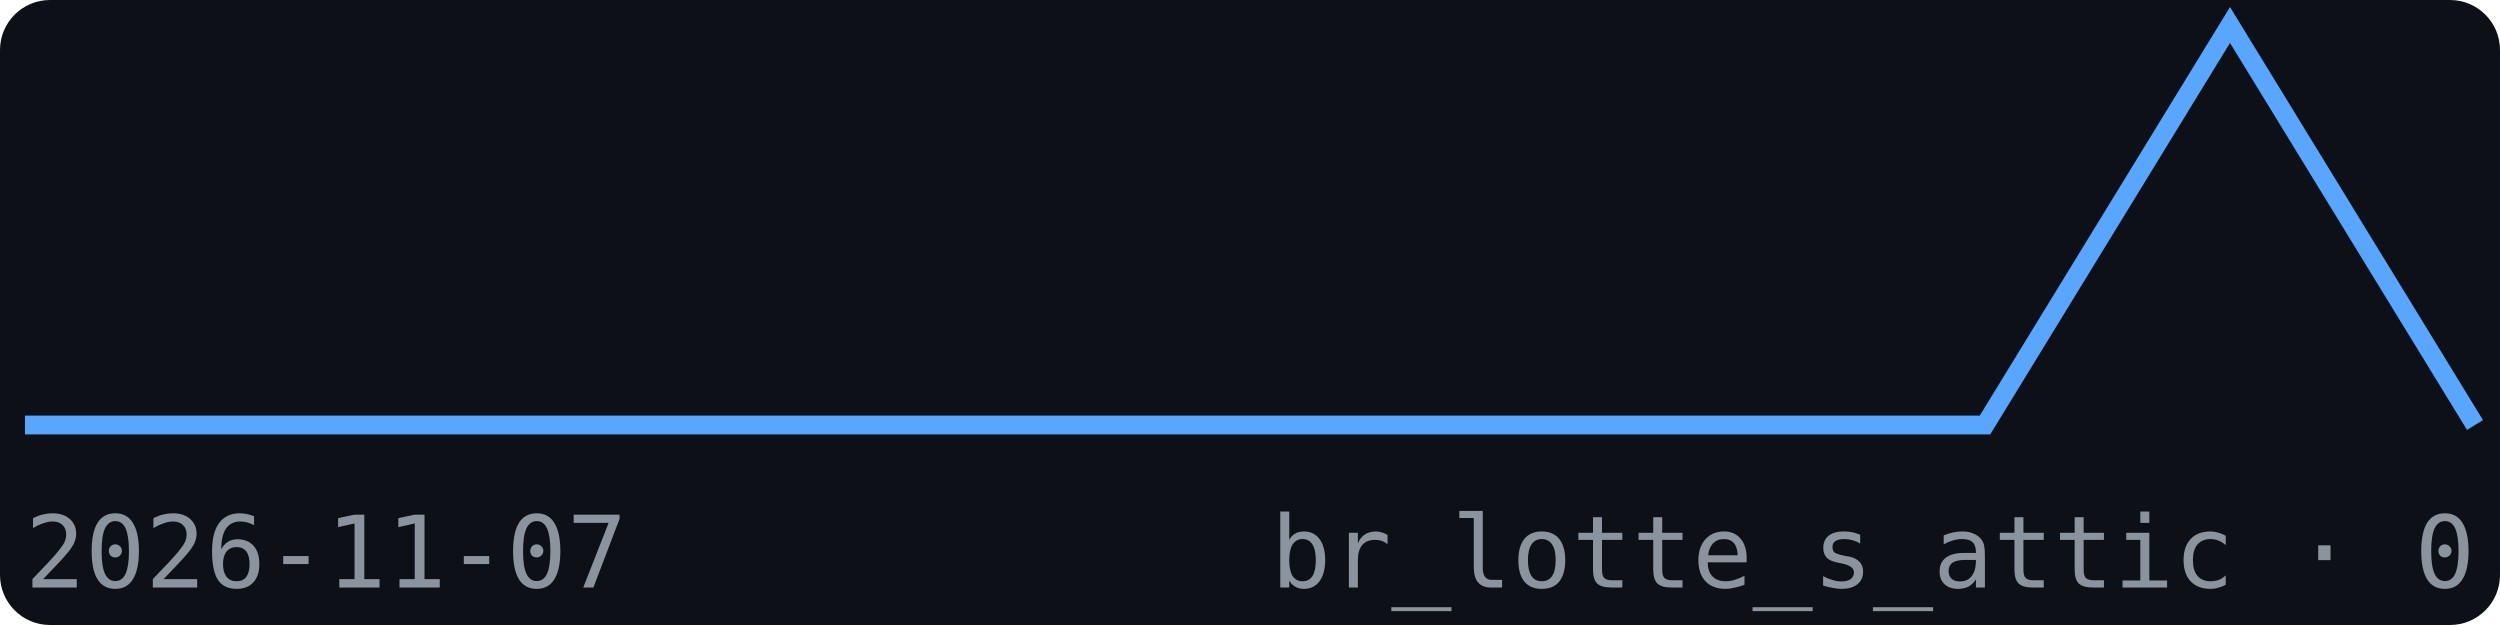
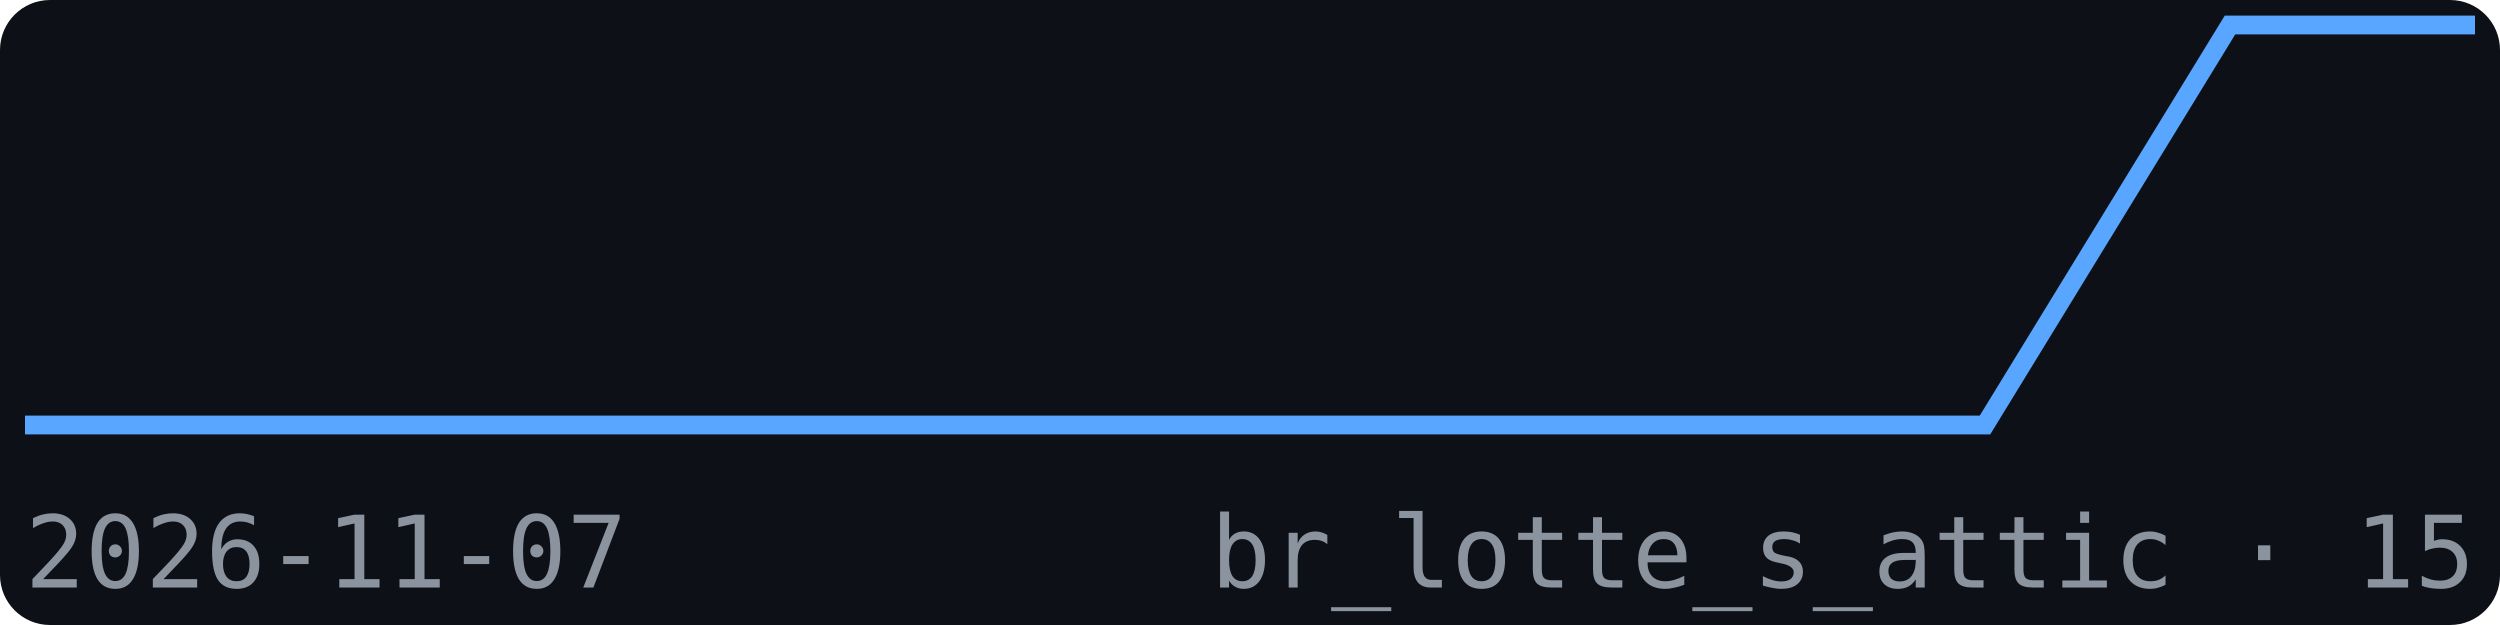
<svg xmlns="http://www.w3.org/2000/svg" width="200" height="50" viewBox="0 0 200 50" font-family="monospace">
  <rect width="200" height="50" fill="#0d1117" rx="4" />
-   <polyline points="2.0,34.0 21.6,34.0 41.2,34.0 60.8,34.0 80.4,34.0 100.0,34.0 119.6,34.0 139.2,34.0 158.8,34.0 178.4,2.0 198.0,34.0" fill="none" stroke="#58a6ff" stroke-width="1.5" />
+   <polyline points="2.0,34.0 21.6,34.0 41.2,34.0 60.8,34.0 80.4,34.0 100.0,34.0 119.6,34.0 139.2,34.0 158.8,34.0 178.4,2.0 198.0,2.0" fill="none" stroke="#58a6ff" stroke-width="1.5" />
  <text x="2" y="47" font-size="8" fill="#8b949e">2026-11-07</text>
-   <text x="198" y="47" font-size="8" fill="#8b949e" text-anchor="end">br_lotte_s_attic · 0</text>
+   <text x="198" y="47" font-size="8" fill="#8b949e" text-anchor="end">br_lotte_s_attic · 15</text>
</svg>
